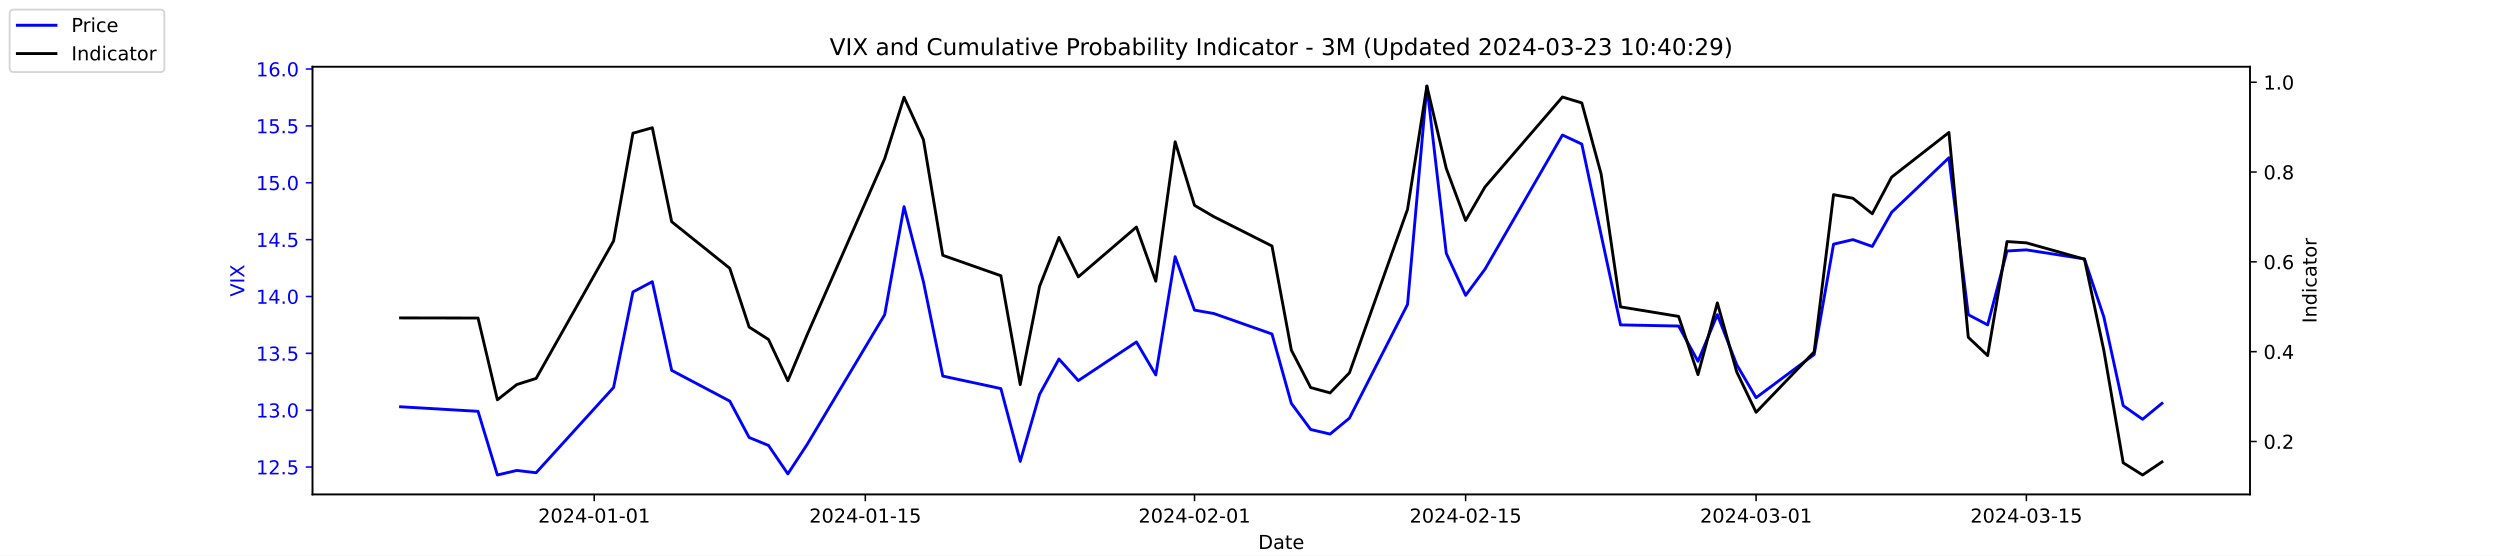
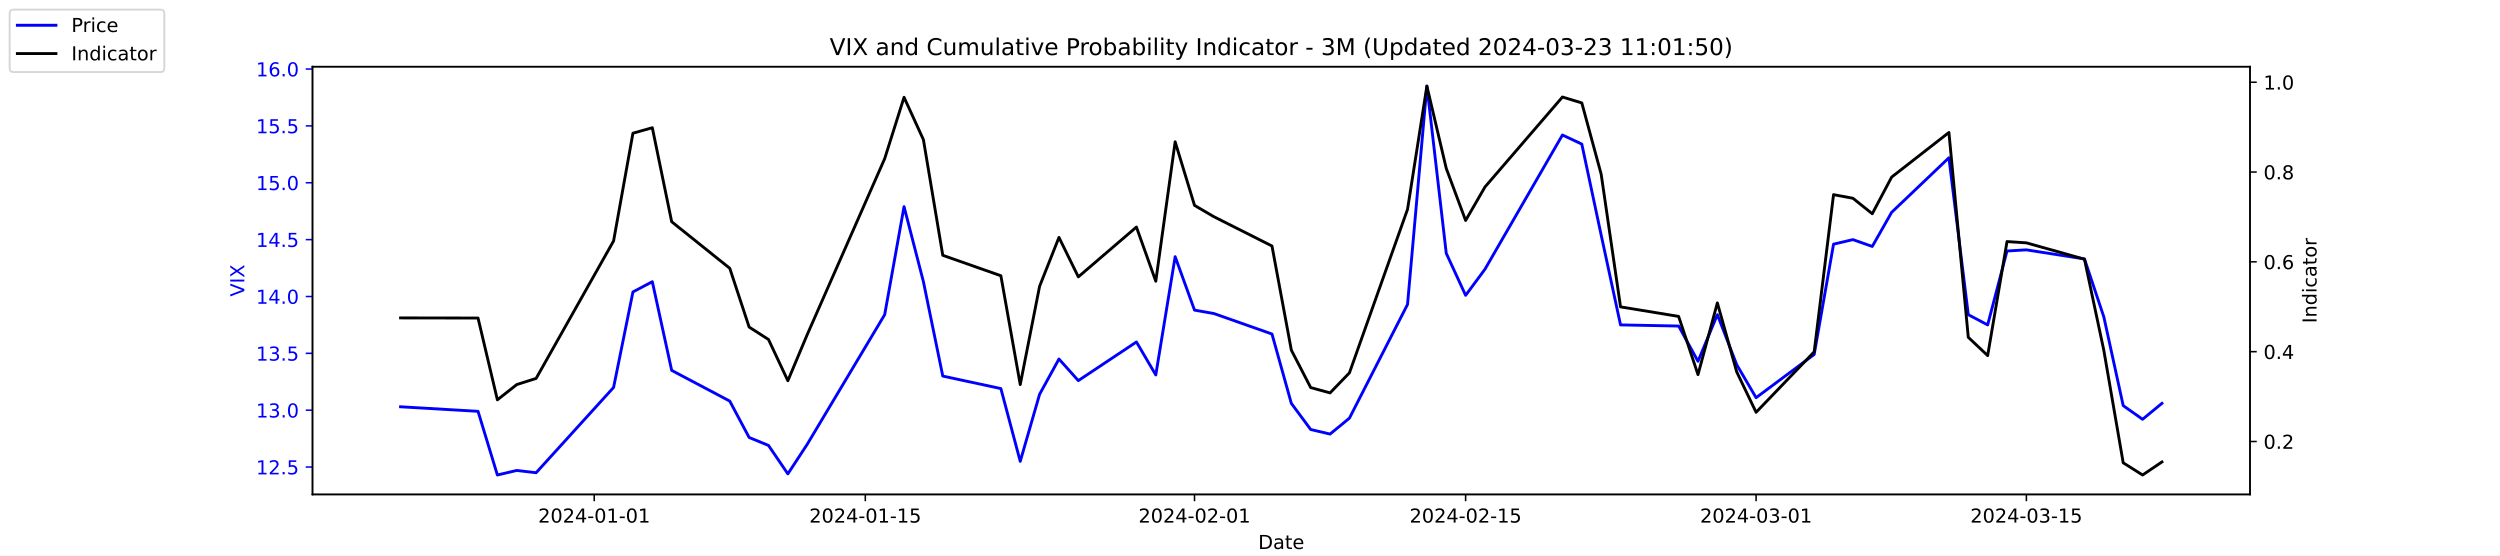
<svg xmlns="http://www.w3.org/2000/svg" xmlns:xlink="http://www.w3.org/1999/xlink" width="1296pt" height="288pt" viewBox="0 0 1296 288" version="1.1">
  <defs>
    <style type="text/css">*{stroke-linejoin: round; stroke-linecap: butt}</style>
  </defs>
  <g id="figure_1">
    <g id="patch_1">
      <path d="M 0 288  L 1296 288  L 1296 0  L 0 0  z " style="fill: #ffffff" />
    </g>
    <g id="axes_1">
      <g id="patch_2">
        <path d="M 162 256.32  L 1166.4 256.32  L 1166.4 34.56  L 162 34.56  z " style="fill: #ffffff" />
      </g>
      <g id="matplotlib.axis_1">
        <g id="xtick_1">
          <g id="line2d_1">
            <defs>
-               <path id="m7852c58a3c" d="M 0 0  L 0 3.5  " style="stroke: #000000; stroke-width: 0.8" />
+               <path id="me7f66f5215" d="M 0 0  L 0 3.5  " style="stroke: #000000; stroke-width: 0.8" />
            </defs>
            <g>
-               <use xlink:href="#m7852c58a3c" x="308.04" y="256.32" style="stroke: #000000; stroke-width: 0.8" />
+               <use xlink:href="#me7f66f5215" x="308.04" y="256.32" style="stroke: #000000; stroke-width: 0.8" />
            </g>
          </g>
          <g id="text_1">
            <g transform="translate(278.9824 270.9184) scale(0.1 -0.1)">
              <defs>
                <path id="DejaVuSans-32" d="M 1228 531  L 3431 531  L 3431 0  L 469 0  L 469 531  Q 828 903 1448 1529  Q 2069 2156 2228 2338  Q 2531 2678 2651 2914  Q 2772 3150 2772 3378  Q 2772 3750 2511 3984  Q 2250 4219 1831 4219  Q 1534 4219 1204 4116  Q 875 4013 500 3803  L 500 4441  Q 881 4594 1212 4672  Q 1544 4750 1819 4750  Q 2544 4750 2975 4387  Q 3406 4025 3406 3419  Q 3406 3131 3298 2873  Q 3191 2616 2906 2266  Q 2828 2175 2409 1742  Q 1991 1309 1228 531  z " transform="scale(0.015625)" />
                <path id="DejaVuSans-30" d="M 2034 4250  Q 1547 4250 1301 3770  Q 1056 3291 1056 2328  Q 1056 1369 1301 889  Q 1547 409 2034 409  Q 2525 409 2770 889  Q 3016 1369 3016 2328  Q 3016 3291 2770 3770  Q 2525 4250 2034 4250  z M 2034 4750  Q 2819 4750 3233 4129  Q 3647 3509 3647 2328  Q 3647 1150 3233 529  Q 2819 -91 2034 -91  Q 1250 -91 836 529  Q 422 1150 422 2328  Q 422 3509 836 4129  Q 1250 4750 2034 4750  z " transform="scale(0.015625)" />
                <path id="DejaVuSans-34" d="M 2419 4116  L 825 1625  L 2419 1625  L 2419 4116  z M 2253 4666  L 3047 4666  L 3047 1625  L 3713 1625  L 3713 1100  L 3047 1100  L 3047 0  L 2419 0  L 2419 1100  L 313 1100  L 313 1709  L 2253 4666  z " transform="scale(0.015625)" />
                <path id="DejaVuSans-2d" d="M 313 2009  L 1997 2009  L 1997 1497  L 313 1497  L 313 2009  z " transform="scale(0.015625)" />
                <path id="DejaVuSans-31" d="M 794 531  L 1825 531  L 1825 4091  L 703 3866  L 703 4441  L 1819 4666  L 2450 4666  L 2450 531  L 3481 531  L 3481 0  L 794 0  L 794 531  z " transform="scale(0.015625)" />
              </defs>
              <use xlink:href="#DejaVuSans-32" />
              <use xlink:href="#DejaVuSans-30" x="63.623" />
              <use xlink:href="#DejaVuSans-32" x="127.246" />
              <use xlink:href="#DejaVuSans-34" x="190.869" />
              <use xlink:href="#DejaVuSans-2d" x="254.492" />
              <use xlink:href="#DejaVuSans-30" x="290.576" />
              <use xlink:href="#DejaVuSans-31" x="354.199" />
              <use xlink:href="#DejaVuSans-2d" x="417.822" />
              <use xlink:href="#DejaVuSans-30" x="453.906" />
              <use xlink:href="#DejaVuSans-31" x="517.529" />
            </g>
          </g>
        </g>
        <g id="xtick_2">
          <g id="line2d_2">
            <g>
-               <use xlink:href="#m7852c58a3c" x="448.58" y="256.32" style="stroke: #000000; stroke-width: 0.8" />
+               <use xlink:href="#me7f66f5215" x="448.58" y="256.32" style="stroke: #000000; stroke-width: 0.8" />
            </g>
          </g>
          <g id="text_2">
            <g transform="translate(419.5222 270.9184) scale(0.1 -0.1)">
              <defs>
                <path id="DejaVuSans-35" d="M 691 4666  L 3169 4666  L 3169 4134  L 1269 4134  L 1269 2991  Q 1406 3038 1543 3061  Q 1681 3084 1819 3084  Q 2600 3084 3056 2656  Q 3513 2228 3513 1497  Q 3513 744 3044 326  Q 2575 -91 1722 -91  Q 1428 -91 1123 -41  Q 819 9 494 109  L 494 744  Q 775 591 1075 516  Q 1375 441 1709 441  Q 2250 441 2565 725  Q 2881 1009 2881 1497  Q 2881 1984 2565 2268  Q 2250 2553 1709 2553  Q 1456 2553 1204 2497  Q 953 2441 691 2322  L 691 4666  z " transform="scale(0.015625)" />
              </defs>
              <use xlink:href="#DejaVuSans-32" />
              <use xlink:href="#DejaVuSans-30" x="63.623" />
              <use xlink:href="#DejaVuSans-32" x="127.246" />
              <use xlink:href="#DejaVuSans-34" x="190.869" />
              <use xlink:href="#DejaVuSans-2d" x="254.492" />
              <use xlink:href="#DejaVuSans-30" x="290.576" />
              <use xlink:href="#DejaVuSans-31" x="354.199" />
              <use xlink:href="#DejaVuSans-2d" x="417.822" />
              <use xlink:href="#DejaVuSans-31" x="453.906" />
              <use xlink:href="#DejaVuSans-35" x="517.529" />
            </g>
          </g>
        </g>
        <g id="xtick_3">
          <g id="line2d_3">
            <g>
-               <use xlink:href="#m7852c58a3c" x="619.236" y="256.32" style="stroke: #000000; stroke-width: 0.8" />
+               <use xlink:href="#me7f66f5215" x="619.236" y="256.32" style="stroke: #000000; stroke-width: 0.8" />
            </g>
          </g>
          <g id="text_3">
            <g transform="translate(590.1778 270.9184) scale(0.1 -0.1)">
              <use xlink:href="#DejaVuSans-32" />
              <use xlink:href="#DejaVuSans-30" x="63.623" />
              <use xlink:href="#DejaVuSans-32" x="127.246" />
              <use xlink:href="#DejaVuSans-34" x="190.869" />
              <use xlink:href="#DejaVuSans-2d" x="254.492" />
              <use xlink:href="#DejaVuSans-30" x="290.576" />
              <use xlink:href="#DejaVuSans-32" x="354.199" />
              <use xlink:href="#DejaVuSans-2d" x="417.822" />
              <use xlink:href="#DejaVuSans-30" x="453.906" />
              <use xlink:href="#DejaVuSans-31" x="517.529" />
            </g>
          </g>
        </g>
        <g id="xtick_4">
          <g id="line2d_4">
            <g>
-               <use xlink:href="#m7852c58a3c" x="759.775" y="256.32" style="stroke: #000000; stroke-width: 0.8" />
+               <use xlink:href="#me7f66f5215" x="759.775" y="256.32" style="stroke: #000000; stroke-width: 0.8" />
            </g>
          </g>
          <g id="text_4">
            <g transform="translate(730.7177 270.9184) scale(0.1 -0.1)">
              <use xlink:href="#DejaVuSans-32" />
              <use xlink:href="#DejaVuSans-30" x="63.623" />
              <use xlink:href="#DejaVuSans-32" x="127.246" />
              <use xlink:href="#DejaVuSans-34" x="190.869" />
              <use xlink:href="#DejaVuSans-2d" x="254.492" />
              <use xlink:href="#DejaVuSans-30" x="290.576" />
              <use xlink:href="#DejaVuSans-32" x="354.199" />
              <use xlink:href="#DejaVuSans-2d" x="417.822" />
              <use xlink:href="#DejaVuSans-31" x="453.906" />
              <use xlink:href="#DejaVuSans-35" x="517.529" />
            </g>
          </g>
        </g>
        <g id="xtick_5">
          <g id="line2d_5">
            <g>
-               <use xlink:href="#m7852c58a3c" x="910.354" y="256.32" style="stroke: #000000; stroke-width: 0.8" />
+               <use xlink:href="#me7f66f5215" x="910.354" y="256.32" style="stroke: #000000; stroke-width: 0.8" />
            </g>
          </g>
          <g id="text_5">
            <g transform="translate(881.2961 270.9184) scale(0.1 -0.1)">
              <defs>
                <path id="DejaVuSans-33" d="M 2597 2516  Q 3050 2419 3304 2112  Q 3559 1806 3559 1356  Q 3559 666 3084 287  Q 2609 -91 1734 -91  Q 1441 -91 1130 -33  Q 819 25 488 141  L 488 750  Q 750 597 1062 519  Q 1375 441 1716 441  Q 2309 441 2620 675  Q 2931 909 2931 1356  Q 2931 1769 2642 2001  Q 2353 2234 1838 2234  L 1294 2234  L 1294 2753  L 1863 2753  Q 2328 2753 2575 2939  Q 2822 3125 2822 3475  Q 2822 3834 2567 4026  Q 2313 4219 1838 4219  Q 1578 4219 1281 4162  Q 984 4106 628 3988  L 628 4550  Q 988 4650 1302 4700  Q 1616 4750 1894 4750  Q 2613 4750 3031 4423  Q 3450 4097 3450 3541  Q 3450 3153 3228 2886  Q 3006 2619 2597 2516  z " transform="scale(0.015625)" />
              </defs>
              <use xlink:href="#DejaVuSans-32" />
              <use xlink:href="#DejaVuSans-30" x="63.623" />
              <use xlink:href="#DejaVuSans-32" x="127.246" />
              <use xlink:href="#DejaVuSans-34" x="190.869" />
              <use xlink:href="#DejaVuSans-2d" x="254.492" />
              <use xlink:href="#DejaVuSans-30" x="290.576" />
              <use xlink:href="#DejaVuSans-33" x="354.199" />
              <use xlink:href="#DejaVuSans-2d" x="417.822" />
              <use xlink:href="#DejaVuSans-30" x="453.906" />
              <use xlink:href="#DejaVuSans-31" x="517.529" />
            </g>
          </g>
        </g>
        <g id="xtick_6">
          <g id="line2d_6">
            <g>
-               <use xlink:href="#m7852c58a3c" x="1050.476" y="256.32" style="stroke: #000000; stroke-width: 0.8" />
+               <use xlink:href="#me7f66f5215" x="1050.476" y="256.32" style="stroke: #000000; stroke-width: 0.8" />
            </g>
          </g>
          <g id="text_6">
            <g transform="translate(1021.418 270.9184) scale(0.1 -0.1)">
              <use xlink:href="#DejaVuSans-32" />
              <use xlink:href="#DejaVuSans-30" x="63.623" />
              <use xlink:href="#DejaVuSans-32" x="127.246" />
              <use xlink:href="#DejaVuSans-34" x="190.869" />
              <use xlink:href="#DejaVuSans-2d" x="254.492" />
              <use xlink:href="#DejaVuSans-30" x="290.576" />
              <use xlink:href="#DejaVuSans-33" x="354.199" />
              <use xlink:href="#DejaVuSans-2d" x="417.822" />
              <use xlink:href="#DejaVuSans-31" x="453.906" />
              <use xlink:href="#DejaVuSans-35" x="517.529" />
            </g>
          </g>
        </g>
        <g id="text_7">
          <g transform="translate(652.2492 284.5966) scale(0.1 -0.1)">
            <defs>
              <path id="DejaVuSans-44" d="M 1259 4147  L 1259 519  L 2022 519  Q 2988 519 3436 956  Q 3884 1394 3884 2338  Q 3884 3275 3436 3711  Q 2988 4147 2022 4147  L 1259 4147  z M 628 4666  L 1925 4666  Q 3281 4666 3915 4102  Q 4550 3538 4550 2338  Q 4550 1131 3912 565  Q 3275 0 1925 0  L 628 0  L 628 4666  z " transform="scale(0.015625)" />
              <path id="DejaVuSans-61" d="M 2194 1759  Q 1497 1759 1228 1600  Q 959 1441 959 1056  Q 959 750 1161 570  Q 1363 391 1709 391  Q 2188 391 2477 730  Q 2766 1069 2766 1631  L 2766 1759  L 2194 1759  z M 3341 1997  L 3341 0  L 2766 0  L 2766 531  Q 2569 213 2275 61  Q 1981 -91 1556 -91  Q 1019 -91 701 211  Q 384 513 384 1019  Q 384 1609 779 1909  Q 1175 2209 1959 2209  L 2766 2209  L 2766 2266  Q 2766 2663 2505 2880  Q 2244 3097 1772 3097  Q 1472 3097 1187 3025  Q 903 2953 641 2809  L 641 3341  Q 956 3463 1253 3523  Q 1550 3584 1831 3584  Q 2591 3584 2966 3190  Q 3341 2797 3341 1997  z " transform="scale(0.015625)" />
              <path id="DejaVuSans-74" d="M 1172 4494  L 1172 3500  L 2356 3500  L 2356 3053  L 1172 3053  L 1172 1153  Q 1172 725 1289 603  Q 1406 481 1766 481  L 2356 481  L 2356 0  L 1766 0  Q 1100 0 847 248  Q 594 497 594 1153  L 594 3053  L 172 3053  L 172 3500  L 594 3500  L 594 4494  L 1172 4494  z " transform="scale(0.015625)" />
              <path id="DejaVuSans-65" d="M 3597 1894  L 3597 1613  L 953 1613  Q 991 1019 1311 708  Q 1631 397 2203 397  Q 2534 397 2845 478  Q 3156 559 3463 722  L 3463 178  Q 3153 47 2828 -22  Q 2503 -91 2169 -91  Q 1331 -91 842 396  Q 353 884 353 1716  Q 353 2575 817 3079  Q 1281 3584 2069 3584  Q 2775 3584 3186 3129  Q 3597 2675 3597 1894  z M 3022 2063  Q 3016 2534 2758 2815  Q 2500 3097 2075 3097  Q 1594 3097 1305 2825  Q 1016 2553 972 2059  L 3022 2063  z " transform="scale(0.015625)" />
            </defs>
            <use xlink:href="#DejaVuSans-44" />
            <use xlink:href="#DejaVuSans-61" x="77.002" />
            <use xlink:href="#DejaVuSans-74" x="138.281" />
            <use xlink:href="#DejaVuSans-65" x="177.49" />
          </g>
        </g>
      </g>
      <g id="matplotlib.axis_2">
        <g id="ytick_1">
          <g id="line2d_7">
            <defs>
-               <path id="mf16fbd9a2a" d="M 0 0  L -3.5 0  " style="stroke: #0000ff; stroke-width: 0.8" />
+               <path id="m9ead0277f3" d="M 0 0  L -3.5 0  " style="stroke: #0000ff; stroke-width: 0.8" />
            </defs>
            <g>
-               <use xlink:href="#mf16fbd9a2a" x="162" y="242.114" style="fill: #0000ff; stroke: #0000ff; stroke-width: 0.8" />
+               <use xlink:href="#m9ead0277f3" x="162" y="242.114" style="fill: #0000ff; stroke: #0000ff; stroke-width: 0.8" />
            </g>
          </g>
          <g id="text_8">
            <g style="fill: #0000ff" transform="translate(132.7344 245.9129) scale(0.1 -0.1)">
              <defs>
                <path id="DejaVuSans-2e" d="M 684 794  L 1344 794  L 1344 0  L 684 0  L 684 794  z " transform="scale(0.015625)" />
              </defs>
              <use xlink:href="#DejaVuSans-31" />
              <use xlink:href="#DejaVuSans-32" x="63.623" />
              <use xlink:href="#DejaVuSans-2e" x="127.246" />
              <use xlink:href="#DejaVuSans-35" x="159.033" />
            </g>
          </g>
        </g>
        <g id="ytick_2">
          <g id="line2d_8">
            <g>
-               <use xlink:href="#mf16fbd9a2a" x="162" y="212.64" style="fill: #0000ff; stroke: #0000ff; stroke-width: 0.8" />
+               <use xlink:href="#m9ead0277f3" x="162" y="212.64" style="fill: #0000ff; stroke: #0000ff; stroke-width: 0.8" />
            </g>
          </g>
          <g id="text_9">
            <g style="fill: #0000ff" transform="translate(132.7344 216.4392) scale(0.1 -0.1)">
              <use xlink:href="#DejaVuSans-31" />
              <use xlink:href="#DejaVuSans-33" x="63.623" />
              <use xlink:href="#DejaVuSans-2e" x="127.246" />
              <use xlink:href="#DejaVuSans-30" x="159.033" />
            </g>
          </g>
        </g>
        <g id="ytick_3">
          <g id="line2d_9">
            <g>
-               <use xlink:href="#mf16fbd9a2a" x="162" y="183.166" style="fill: #0000ff; stroke: #0000ff; stroke-width: 0.8" />
+               <use xlink:href="#m9ead0277f3" x="162" y="183.166" style="fill: #0000ff; stroke: #0000ff; stroke-width: 0.8" />
            </g>
          </g>
          <g id="text_10">
            <g style="fill: #0000ff" transform="translate(132.7344 186.9656) scale(0.1 -0.1)">
              <use xlink:href="#DejaVuSans-31" />
              <use xlink:href="#DejaVuSans-33" x="63.623" />
              <use xlink:href="#DejaVuSans-2e" x="127.246" />
              <use xlink:href="#DejaVuSans-35" x="159.033" />
            </g>
          </g>
        </g>
        <g id="ytick_4">
          <g id="line2d_10">
            <g>
-               <use xlink:href="#mf16fbd9a2a" x="162" y="153.693" style="fill: #0000ff; stroke: #0000ff; stroke-width: 0.8" />
+               <use xlink:href="#m9ead0277f3" x="162" y="153.693" style="fill: #0000ff; stroke: #0000ff; stroke-width: 0.8" />
            </g>
          </g>
          <g id="text_11">
            <g style="fill: #0000ff" transform="translate(132.7344 157.4919) scale(0.1 -0.1)">
              <use xlink:href="#DejaVuSans-31" />
              <use xlink:href="#DejaVuSans-34" x="63.623" />
              <use xlink:href="#DejaVuSans-2e" x="127.246" />
              <use xlink:href="#DejaVuSans-30" x="159.033" />
            </g>
          </g>
        </g>
        <g id="ytick_5">
          <g id="line2d_11">
            <g>
-               <use xlink:href="#mf16fbd9a2a" x="162" y="124.219" style="fill: #0000ff; stroke: #0000ff; stroke-width: 0.8" />
+               <use xlink:href="#m9ead0277f3" x="162" y="124.219" style="fill: #0000ff; stroke: #0000ff; stroke-width: 0.8" />
            </g>
          </g>
          <g id="text_12">
            <g style="fill: #0000ff" transform="translate(132.7344 128.0182) scale(0.1 -0.1)">
              <use xlink:href="#DejaVuSans-31" />
              <use xlink:href="#DejaVuSans-34" x="63.623" />
              <use xlink:href="#DejaVuSans-2e" x="127.246" />
              <use xlink:href="#DejaVuSans-35" x="159.033" />
            </g>
          </g>
        </g>
        <g id="ytick_6">
          <g id="line2d_12">
            <g>
-               <use xlink:href="#mf16fbd9a2a" x="162" y="94.745" style="fill: #0000ff; stroke: #0000ff; stroke-width: 0.8" />
+               <use xlink:href="#m9ead0277f3" x="162" y="94.745" style="fill: #0000ff; stroke: #0000ff; stroke-width: 0.8" />
            </g>
          </g>
          <g id="text_13">
            <g style="fill: #0000ff" transform="translate(132.7344 98.5445) scale(0.1 -0.1)">
              <use xlink:href="#DejaVuSans-31" />
              <use xlink:href="#DejaVuSans-35" x="63.623" />
              <use xlink:href="#DejaVuSans-2e" x="127.246" />
              <use xlink:href="#DejaVuSans-30" x="159.033" />
            </g>
          </g>
        </g>
        <g id="ytick_7">
          <g id="line2d_13">
            <g>
-               <use xlink:href="#mf16fbd9a2a" x="162" y="65.272" style="fill: #0000ff; stroke: #0000ff; stroke-width: 0.8" />
+               <use xlink:href="#m9ead0277f3" x="162" y="65.272" style="fill: #0000ff; stroke: #0000ff; stroke-width: 0.8" />
            </g>
          </g>
          <g id="text_14">
            <g style="fill: #0000ff" transform="translate(132.7344 69.07082) scale(0.1 -0.1)">
              <use xlink:href="#DejaVuSans-31" />
              <use xlink:href="#DejaVuSans-35" x="63.623" />
              <use xlink:href="#DejaVuSans-2e" x="127.246" />
              <use xlink:href="#DejaVuSans-35" x="159.033" />
            </g>
          </g>
        </g>
        <g id="ytick_8">
          <g id="line2d_14">
            <g>
-               <use xlink:href="#mf16fbd9a2a" x="162" y="35.798" style="fill: #0000ff; stroke: #0000ff; stroke-width: 0.8" />
+               <use xlink:href="#m9ead0277f3" x="162" y="35.798" style="fill: #0000ff; stroke: #0000ff; stroke-width: 0.8" />
            </g>
          </g>
          <g id="text_15">
            <g style="fill: #0000ff" transform="translate(132.7344 39.59714) scale(0.1 -0.1)">
              <defs>
                <path id="DejaVuSans-36" d="M 2113 2584  Q 1688 2584 1439 2293  Q 1191 2003 1191 1497  Q 1191 994 1439 701  Q 1688 409 2113 409  Q 2538 409 2786 701  Q 3034 994 3034 1497  Q 3034 2003 2786 2293  Q 2538 2584 2113 2584  z M 3366 4563  L 3366 3988  Q 3128 4100 2886 4159  Q 2644 4219 2406 4219  Q 1781 4219 1451 3797  Q 1122 3375 1075 2522  Q 1259 2794 1537 2939  Q 1816 3084 2150 3084  Q 2853 3084 3261 2657  Q 3669 2231 3669 1497  Q 3669 778 3244 343  Q 2819 -91 2113 -91  Q 1303 -91 875 529  Q 447 1150 447 2328  Q 447 3434 972 4092  Q 1497 4750 2381 4750  Q 2619 4750 2861 4703  Q 3103 4656 3366 4563  z " transform="scale(0.015625)" />
              </defs>
              <use xlink:href="#DejaVuSans-31" />
              <use xlink:href="#DejaVuSans-36" x="63.623" />
              <use xlink:href="#DejaVuSans-2e" x="127.246" />
              <use xlink:href="#DejaVuSans-30" x="159.033" />
            </g>
          </g>
        </g>
        <g id="text_16">
          <g style="fill: #0000ff" transform="translate(126.6547 153.7603) rotate(-90) scale(0.1 -0.1)">
            <defs>
              <path id="DejaVuSans-56" d="M 1831 0  L 50 4666  L 709 4666  L 2188 738  L 3669 4666  L 4325 4666  L 2547 0  L 1831 0  z " transform="scale(0.015625)" />
              <path id="DejaVuSans-49" d="M 628 4666  L 1259 4666  L 1259 0  L 628 0  L 628 4666  z " transform="scale(0.015625)" />
              <path id="DejaVuSans-58" d="M 403 4666  L 1081 4666  L 2241 2931  L 3406 4666  L 4084 4666  L 2584 2425  L 4184 0  L 3506 0  L 2194 1984  L 872 0  L 191 0  L 1856 2491  L 403 4666  z " transform="scale(0.015625)" />
            </defs>
            <use xlink:href="#DejaVuSans-56" />
            <use xlink:href="#DejaVuSans-49" x="68.408" />
            <use xlink:href="#DejaVuSans-58" x="97.9" />
          </g>
        </g>
      </g>
      <g id="line2d_15">
-         <path d="M 207.655 210.872  L 247.809 213.23  L 257.847 246.24  L 267.886 243.882  L 277.924 245.061  L 318.079 200.851  L 328.117 151.335  L 338.156 146.029  L 348.194 192.008  L 378.31 207.924  L 388.349 226.787  L 398.387 230.914  L 408.426 245.651  L 418.464 230.324  L 458.619 163.124  L 468.657 107.124  L 478.696 146.029  L 488.734 194.956  L 518.85 201.44  L 528.889 239.166  L 538.927 204.387  L 548.966 186.114  L 559.004 197.314  L 589.12 177.272  L 599.158 194.366  L 609.197 133.061  L 619.236 160.766  L 629.274 162.535  L 659.39 173.145  L 669.428 209.103  L 679.467 222.661  L 689.506 225.019  L 699.544 216.766  L 729.66 157.819  L 739.698 44.64  L 749.737 131.293  L 759.775 153.103  L 769.814 139.545  L 809.968 69.987  L 820.007 74.703  L 830.045 121.861  L 840.084 168.429  L 870.2 169.019  L 880.238 187.293  L 890.277 163.124  L 900.315 189.061  L 910.354 206.156  L 940.47 183.756  L 950.508 126.577  L 960.547 124.219  L 970.585 127.756  L 980.624 110.072  L 1010.321 81.777  L 1020.36 163.124  L 1030.398 168.429  L 1040.437 130.114  L 1050.476 129.524  L 1080.591 134.24  L 1090.63 164.303  L 1100.668 210.282  L 1110.707 217.356  L 1120.745 209.103  " clip-path="url(#pb442336899)" style="fill: none; stroke: #0000ff; stroke-width: 1.5; stroke-linecap: square" />
+         <path d="M 207.655 210.872  L 247.809 213.23  L 257.847 246.24  L 267.886 243.882  L 277.924 245.061  L 318.079 200.851  L 328.117 151.335  L 338.156 146.029  L 348.194 192.008  L 378.31 207.924  L 388.349 226.787  L 398.387 230.914  L 408.426 245.651  L 418.464 230.324  L 458.619 163.124  L 468.657 107.124  L 478.696 146.029  L 488.734 194.956  L 518.85 201.44  L 528.889 239.166  L 538.927 204.387  L 548.966 186.114  L 559.004 197.314  L 589.12 177.272  L 599.158 194.366  L 609.197 133.061  L 619.236 160.766  L 629.274 162.535  L 659.39 173.145  L 669.428 209.103  L 679.467 222.661  L 689.506 225.019  L 699.544 216.766  L 729.66 157.819  L 739.698 44.64  L 749.737 131.293  L 759.775 153.103  L 769.814 139.545  L 809.968 69.987  L 820.007 74.703  L 830.045 121.861  L 840.084 168.429  L 870.2 169.019  L 880.238 187.293  L 890.277 163.124  L 900.315 189.061  L 910.354 206.156  L 940.47 183.756  L 950.508 126.577  L 960.547 124.219  L 970.585 127.756  L 980.624 110.072  L 1010.321 81.777  L 1020.36 163.124  L 1030.398 168.429  L 1040.437 130.114  L 1050.476 129.524  L 1080.591 134.24  L 1090.63 164.303  L 1100.668 210.282  L 1110.707 217.356  L 1120.745 209.103  " clip-path="url(#pe818c7cb40)" style="fill: none; stroke: #0000ff; stroke-width: 1.5; stroke-linecap: square" />
      </g>
      <g id="patch_3">
        <path d="M 162 256.32  L 162 34.56  " style="fill: none; stroke: #000000; stroke-width: 0.8; stroke-linejoin: miter; stroke-linecap: square" />
      </g>
      <g id="patch_4">
        <path d="M 1166.4 256.32  L 1166.4 34.56  " style="fill: none; stroke: #000000; stroke-width: 0.8; stroke-linejoin: miter; stroke-linecap: square" />
      </g>
      <g id="patch_5">
        <path d="M 162 256.32  L 1166.4 256.32  " style="fill: none; stroke: #000000; stroke-width: 0.8; stroke-linejoin: miter; stroke-linecap: square" />
      </g>
      <g id="patch_6">
        <path d="M 162 34.56  L 1166.4 34.56  " style="fill: none; stroke: #000000; stroke-width: 0.8; stroke-linejoin: miter; stroke-linecap: square" />
      </g>
    </g>
    <g id="axes_2">
      <g id="matplotlib.axis_3">
        <g id="ytick_9">
          <g id="line2d_16">
            <defs>
-               <path id="mc720fa58fc" d="M 0 0  L 3.5 0  " style="stroke: #000000; stroke-width: 0.8" />
+               <path id="m7dfd9c88d0" d="M 0 0  L 3.5 0  " style="stroke: #000000; stroke-width: 0.8" />
            </defs>
            <g>
-               <use xlink:href="#mc720fa58fc" x="1166.4" y="228.861" style="stroke: #000000; stroke-width: 0.8" />
+               <use xlink:href="#m7dfd9c88d0" x="1166.4" y="228.861" style="stroke: #000000; stroke-width: 0.8" />
            </g>
          </g>
          <g id="text_17">
            <g transform="translate(1173.4 232.6604) scale(0.1 -0.1)">
              <use xlink:href="#DejaVuSans-30" />
              <use xlink:href="#DejaVuSans-2e" x="63.623" />
              <use xlink:href="#DejaVuSans-32" x="95.41" />
            </g>
          </g>
        </g>
        <g id="ytick_10">
          <g id="line2d_17">
            <g>
-               <use xlink:href="#mc720fa58fc" x="1166.4" y="182.303" style="stroke: #000000; stroke-width: 0.8" />
+               <use xlink:href="#m7dfd9c88d0" x="1166.4" y="182.303" style="stroke: #000000; stroke-width: 0.8" />
            </g>
          </g>
          <g id="text_18">
            <g transform="translate(1173.4 186.1018) scale(0.1 -0.1)">
              <use xlink:href="#DejaVuSans-30" />
              <use xlink:href="#DejaVuSans-2e" x="63.623" />
              <use xlink:href="#DejaVuSans-34" x="95.41" />
            </g>
          </g>
        </g>
        <g id="ytick_11">
          <g id="line2d_18">
            <g>
-               <use xlink:href="#mc720fa58fc" x="1166.4" y="135.744" style="stroke: #000000; stroke-width: 0.8" />
+               <use xlink:href="#m7dfd9c88d0" x="1166.4" y="135.744" style="stroke: #000000; stroke-width: 0.8" />
            </g>
          </g>
          <g id="text_19">
            <g transform="translate(1173.4 139.5431) scale(0.1 -0.1)">
              <use xlink:href="#DejaVuSans-30" />
              <use xlink:href="#DejaVuSans-2e" x="63.623" />
              <use xlink:href="#DejaVuSans-36" x="95.41" />
            </g>
          </g>
        </g>
        <g id="ytick_12">
          <g id="line2d_19">
            <g>
-               <use xlink:href="#mc720fa58fc" x="1166.4" y="89.185" style="stroke: #000000; stroke-width: 0.8" />
+               <use xlink:href="#m7dfd9c88d0" x="1166.4" y="89.185" style="stroke: #000000; stroke-width: 0.8" />
            </g>
          </g>
          <g id="text_20">
            <g transform="translate(1173.4 92.98443) scale(0.1 -0.1)">
              <defs>
                <path id="DejaVuSans-38" d="M 2034 2216  Q 1584 2216 1326 1975  Q 1069 1734 1069 1313  Q 1069 891 1326 650  Q 1584 409 2034 409  Q 2484 409 2743 651  Q 3003 894 3003 1313  Q 3003 1734 2745 1975  Q 2488 2216 2034 2216  z M 1403 2484  Q 997 2584 770 2862  Q 544 3141 544 3541  Q 544 4100 942 4425  Q 1341 4750 2034 4750  Q 2731 4750 3128 4425  Q 3525 4100 3525 3541  Q 3525 3141 3298 2862  Q 3072 2584 2669 2484  Q 3125 2378 3379 2068  Q 3634 1759 3634 1313  Q 3634 634 3220 271  Q 2806 -91 2034 -91  Q 1263 -91 848 271  Q 434 634 434 1313  Q 434 1759 690 2068  Q 947 2378 1403 2484  z M 1172 3481  Q 1172 3119 1398 2916  Q 1625 2713 2034 2713  Q 2441 2713 2670 2916  Q 2900 3119 2900 3481  Q 2900 3844 2670 4047  Q 2441 4250 2034 4250  Q 1625 4250 1398 4047  Q 1172 3844 1172 3481  z " transform="scale(0.015625)" />
              </defs>
              <use xlink:href="#DejaVuSans-30" />
              <use xlink:href="#DejaVuSans-2e" x="63.623" />
              <use xlink:href="#DejaVuSans-38" x="95.41" />
            </g>
          </g>
        </g>
        <g id="ytick_13">
          <g id="line2d_20">
            <g>
-               <use xlink:href="#mc720fa58fc" x="1166.4" y="42.627" style="stroke: #000000; stroke-width: 0.8" />
+               <use xlink:href="#m7dfd9c88d0" x="1166.4" y="42.627" style="stroke: #000000; stroke-width: 0.8" />
            </g>
          </g>
          <g id="text_21">
            <g transform="translate(1173.4 46.42577) scale(0.1 -0.1)">
              <use xlink:href="#DejaVuSans-31" />
              <use xlink:href="#DejaVuSans-2e" x="63.623" />
              <use xlink:href="#DejaVuSans-30" x="95.41" />
            </g>
          </g>
        </g>
        <g id="text_22">
          <g transform="translate(1200.902 167.5353) rotate(-90) scale(0.1 -0.1)">
            <defs>
              <path id="DejaVuSans-6e" d="M 3513 2113  L 3513 0  L 2938 0  L 2938 2094  Q 2938 2591 2744 2837  Q 2550 3084 2163 3084  Q 1697 3084 1428 2787  Q 1159 2491 1159 1978  L 1159 0  L 581 0  L 581 3500  L 1159 3500  L 1159 2956  Q 1366 3272 1645 3428  Q 1925 3584 2291 3584  Q 2894 3584 3203 3211  Q 3513 2838 3513 2113  z " transform="scale(0.015625)" />
              <path id="DejaVuSans-64" d="M 2906 2969  L 2906 4863  L 3481 4863  L 3481 0  L 2906 0  L 2906 525  Q 2725 213 2448 61  Q 2172 -91 1784 -91  Q 1150 -91 751 415  Q 353 922 353 1747  Q 353 2572 751 3078  Q 1150 3584 1784 3584  Q 2172 3584 2448 3432  Q 2725 3281 2906 2969  z M 947 1747  Q 947 1113 1208 752  Q 1469 391 1925 391  Q 2381 391 2643 752  Q 2906 1113 2906 1747  Q 2906 2381 2643 2742  Q 2381 3103 1925 3103  Q 1469 3103 1208 2742  Q 947 2381 947 1747  z " transform="scale(0.015625)" />
              <path id="DejaVuSans-69" d="M 603 3500  L 1178 3500  L 1178 0  L 603 0  L 603 3500  z M 603 4863  L 1178 4863  L 1178 4134  L 603 4134  L 603 4863  z " transform="scale(0.015625)" />
              <path id="DejaVuSans-63" d="M 3122 3366  L 3122 2828  Q 2878 2963 2633 3030  Q 2388 3097 2138 3097  Q 1578 3097 1268 2742  Q 959 2388 959 1747  Q 959 1106 1268 751  Q 1578 397 2138 397  Q 2388 397 2633 464  Q 2878 531 3122 666  L 3122 134  Q 2881 22 2623 -34  Q 2366 -91 2075 -91  Q 1284 -91 818 406  Q 353 903 353 1747  Q 353 2603 823 3093  Q 1294 3584 2113 3584  Q 2378 3584 2631 3529  Q 2884 3475 3122 3366  z " transform="scale(0.015625)" />
              <path id="DejaVuSans-6f" d="M 1959 3097  Q 1497 3097 1228 2736  Q 959 2375 959 1747  Q 959 1119 1226 758  Q 1494 397 1959 397  Q 2419 397 2687 759  Q 2956 1122 2956 1747  Q 2956 2369 2687 2733  Q 2419 3097 1959 3097  z M 1959 3584  Q 2709 3584 3137 3096  Q 3566 2609 3566 1747  Q 3566 888 3137 398  Q 2709 -91 1959 -91  Q 1206 -91 779 398  Q 353 888 353 1747  Q 353 2609 779 3096  Q 1206 3584 1959 3584  z " transform="scale(0.015625)" />
              <path id="DejaVuSans-72" d="M 2631 2963  Q 2534 3019 2420 3045  Q 2306 3072 2169 3072  Q 1681 3072 1420 2755  Q 1159 2438 1159 1844  L 1159 0  L 581 0  L 581 3500  L 1159 3500  L 1159 2956  Q 1341 3275 1631 3429  Q 1922 3584 2338 3584  Q 2397 3584 2469 3576  Q 2541 3569 2628 3553  L 2631 2963  z " transform="scale(0.015625)" />
            </defs>
            <use xlink:href="#DejaVuSans-49" />
            <use xlink:href="#DejaVuSans-6e" x="29.492" />
            <use xlink:href="#DejaVuSans-64" x="92.871" />
            <use xlink:href="#DejaVuSans-69" x="156.348" />
            <use xlink:href="#DejaVuSans-63" x="184.131" />
            <use xlink:href="#DejaVuSans-61" x="239.111" />
            <use xlink:href="#DejaVuSans-74" x="300.391" />
            <use xlink:href="#DejaVuSans-6f" x="339.6" />
            <use xlink:href="#DejaVuSans-72" x="400.781" />
          </g>
        </g>
      </g>
      <g id="line2d_21">
-         <path d="M 207.655 164.809  L 247.809 164.871  L 257.847 207.267  L 267.886 199.363  L 277.924 196.174  L 318.079 124.909  L 328.117 69.054  L 338.156 66.216  L 348.194 114.944  L 378.31 139.088  L 388.349 169.556  L 398.387 175.985  L 408.426 197.367  L 418.464 173.453  L 458.619 82.25  L 468.657 50.431  L 478.696 72.403  L 488.734 132.345  L 518.85 142.945  L 528.889 199.363  L 538.927 148.397  L 548.966 123.071  L 559.004 143.524  L 589.12 117.707  L 599.158 145.787  L 609.197 73.504  L 619.236 106.471  L 629.274 112.335  L 659.39 127.52  L 669.428 181.495  L 679.467 200.923  L 689.506 203.676  L 699.544 193.281  L 729.66 108.53  L 739.698 44.64  L 749.737 87.294  L 759.775 114.286  L 769.814 96.915  L 809.968 50.293  L 820.007 53.356  L 830.045 90.298  L 840.084 159.085  L 870.2 164.036  L 880.238 194.203  L 890.277 157.012  L 900.315 192.791  L 910.354 213.729  L 940.47 182.391  L 950.508 100.91  L 960.547 102.777  L 970.585 110.806  L 980.624 91.81  L 1010.321 68.668  L 1020.36 174.857  L 1030.398 184.334  L 1040.437 125.227  L 1050.476 125.892  L 1080.591 134.368  L 1090.63 181.671  L 1100.668 239.913  L 1110.707 246.24  L 1120.745 239.472  " clip-path="url(#pb442336899)" style="fill: none; stroke: #000000; stroke-width: 1.5; stroke-linecap: square" />
+         <path d="M 207.655 164.809  L 247.809 164.871  L 257.847 207.267  L 267.886 199.363  L 277.924 196.174  L 318.079 124.909  L 328.117 69.054  L 338.156 66.216  L 348.194 114.944  L 378.31 139.088  L 388.349 169.556  L 398.387 175.985  L 408.426 197.367  L 418.464 173.453  L 458.619 82.25  L 468.657 50.431  L 478.696 72.403  L 488.734 132.345  L 518.85 142.945  L 528.889 199.363  L 538.927 148.397  L 548.966 123.071  L 559.004 143.524  L 589.12 117.707  L 599.158 145.787  L 609.197 73.504  L 619.236 106.471  L 629.274 112.335  L 659.39 127.52  L 669.428 181.495  L 679.467 200.923  L 689.506 203.676  L 699.544 193.281  L 729.66 108.53  L 739.698 44.64  L 749.737 87.294  L 759.775 114.286  L 769.814 96.915  L 809.968 50.293  L 820.007 53.356  L 830.045 90.298  L 840.084 159.085  L 870.2 164.036  L 880.238 194.203  L 890.277 157.012  L 900.315 192.791  L 910.354 213.729  L 940.47 182.391  L 950.508 100.91  L 960.547 102.777  L 970.585 110.806  L 980.624 91.81  L 1010.321 68.668  L 1020.36 174.857  L 1030.398 184.334  L 1040.437 125.227  L 1050.476 125.892  L 1080.591 134.368  L 1090.63 181.671  L 1100.668 239.913  L 1110.707 246.24  L 1120.745 239.472  " clip-path="url(#pe818c7cb40)" style="fill: none; stroke: #000000; stroke-width: 1.5; stroke-linecap: square" />
      </g>
      <g id="patch_7">
        <path d="M 162 256.32  L 162 34.56  " style="fill: none; stroke: #000000; stroke-width: 0.8; stroke-linejoin: miter; stroke-linecap: square" />
      </g>
      <g id="patch_8">
        <path d="M 1166.4 256.32  L 1166.4 34.56  " style="fill: none; stroke: #000000; stroke-width: 0.8; stroke-linejoin: miter; stroke-linecap: square" />
      </g>
      <g id="patch_9">
        <path d="M 162 256.32  L 1166.4 256.32  " style="fill: none; stroke: #000000; stroke-width: 0.8; stroke-linejoin: miter; stroke-linecap: square" />
      </g>
      <g id="patch_10">
        <path d="M 162 34.56  L 1166.4 34.56  " style="fill: none; stroke: #000000; stroke-width: 0.8; stroke-linejoin: miter; stroke-linecap: square" />
      </g>
      <g id="text_23">
        <g transform="translate(430.0941 28.56) scale(0.12 -0.12)">
          <defs>
            <path id="DejaVuSans-20" transform="scale(0.015625)" />
            <path id="DejaVuSans-43" d="M 4122 4306  L 4122 3641  Q 3803 3938 3442 4084  Q 3081 4231 2675 4231  Q 1875 4231 1450 3742  Q 1025 3253 1025 2328  Q 1025 1406 1450 917  Q 1875 428 2675 428  Q 3081 428 3442 575  Q 3803 722 4122 1019  L 4122 359  Q 3791 134 3420 21  Q 3050 -91 2638 -91  Q 1578 -91 968 557  Q 359 1206 359 2328  Q 359 3453 968 4101  Q 1578 4750 2638 4750  Q 3056 4750 3426 4639  Q 3797 4528 4122 4306  z " transform="scale(0.015625)" />
            <path id="DejaVuSans-75" d="M 544 1381  L 544 3500  L 1119 3500  L 1119 1403  Q 1119 906 1312 657  Q 1506 409 1894 409  Q 2359 409 2629 706  Q 2900 1003 2900 1516  L 2900 3500  L 3475 3500  L 3475 0  L 2900 0  L 2900 538  Q 2691 219 2414 64  Q 2138 -91 1772 -91  Q 1169 -91 856 284  Q 544 659 544 1381  z M 1991 3584  L 1991 3584  z " transform="scale(0.015625)" />
            <path id="DejaVuSans-6d" d="M 3328 2828  Q 3544 3216 3844 3400  Q 4144 3584 4550 3584  Q 5097 3584 5394 3201  Q 5691 2819 5691 2113  L 5691 0  L 5113 0  L 5113 2094  Q 5113 2597 4934 2840  Q 4756 3084 4391 3084  Q 3944 3084 3684 2787  Q 3425 2491 3425 1978  L 3425 0  L 2847 0  L 2847 2094  Q 2847 2600 2669 2842  Q 2491 3084 2119 3084  Q 1678 3084 1418 2786  Q 1159 2488 1159 1978  L 1159 0  L 581 0  L 581 3500  L 1159 3500  L 1159 2956  Q 1356 3278 1631 3431  Q 1906 3584 2284 3584  Q 2666 3584 2933 3390  Q 3200 3197 3328 2828  z " transform="scale(0.015625)" />
            <path id="DejaVuSans-6c" d="M 603 4863  L 1178 4863  L 1178 0  L 603 0  L 603 4863  z " transform="scale(0.015625)" />
            <path id="DejaVuSans-76" d="M 191 3500  L 800 3500  L 1894 563  L 2988 3500  L 3597 3500  L 2284 0  L 1503 0  L 191 3500  z " transform="scale(0.015625)" />
            <path id="DejaVuSans-50" d="M 1259 4147  L 1259 2394  L 2053 2394  Q 2494 2394 2734 2622  Q 2975 2850 2975 3272  Q 2975 3691 2734 3919  Q 2494 4147 2053 4147  L 1259 4147  z M 628 4666  L 2053 4666  Q 2838 4666 3239 4311  Q 3641 3956 3641 3272  Q 3641 2581 3239 2228  Q 2838 1875 2053 1875  L 1259 1875  L 1259 0  L 628 0  L 628 4666  z " transform="scale(0.015625)" />
            <path id="DejaVuSans-62" d="M 3116 1747  Q 3116 2381 2855 2742  Q 2594 3103 2138 3103  Q 1681 3103 1420 2742  Q 1159 2381 1159 1747  Q 1159 1113 1420 752  Q 1681 391 2138 391  Q 2594 391 2855 752  Q 3116 1113 3116 1747  z M 1159 2969  Q 1341 3281 1617 3432  Q 1894 3584 2278 3584  Q 2916 3584 3314 3078  Q 3713 2572 3713 1747  Q 3713 922 3314 415  Q 2916 -91 2278 -91  Q 1894 -91 1617 61  Q 1341 213 1159 525  L 1159 0  L 581 0  L 581 4863  L 1159 4863  L 1159 2969  z " transform="scale(0.015625)" />
            <path id="DejaVuSans-79" d="M 2059 -325  Q 1816 -950 1584 -1140  Q 1353 -1331 966 -1331  L 506 -1331  L 506 -850  L 844 -850  Q 1081 -850 1212 -737  Q 1344 -625 1503 -206  L 1606 56  L 191 3500  L 800 3500  L 1894 763  L 2988 3500  L 3597 3500  L 2059 -325  z " transform="scale(0.015625)" />
            <path id="DejaVuSans-4d" d="M 628 4666  L 1569 4666  L 2759 1491  L 3956 4666  L 4897 4666  L 4897 0  L 4281 0  L 4281 4097  L 3078 897  L 2444 897  L 1241 4097  L 1241 0  L 628 0  L 628 4666  z " transform="scale(0.015625)" />
            <path id="DejaVuSans-28" d="M 1984 4856  Q 1566 4138 1362 3434  Q 1159 2731 1159 2009  Q 1159 1288 1364 580  Q 1569 -128 1984 -844  L 1484 -844  Q 1016 -109 783 600  Q 550 1309 550 2009  Q 550 2706 781 3412  Q 1013 4119 1484 4856  L 1984 4856  z " transform="scale(0.015625)" />
            <path id="DejaVuSans-55" d="M 556 4666  L 1191 4666  L 1191 1831  Q 1191 1081 1462 751  Q 1734 422 2344 422  Q 2950 422 3222 751  Q 3494 1081 3494 1831  L 3494 4666  L 4128 4666  L 4128 1753  Q 4128 841 3676 375  Q 3225 -91 2344 -91  Q 1459 -91 1007 375  Q 556 841 556 1753  L 556 4666  z " transform="scale(0.015625)" />
            <path id="DejaVuSans-70" d="M 1159 525  L 1159 -1331  L 581 -1331  L 581 3500  L 1159 3500  L 1159 2969  Q 1341 3281 1617 3432  Q 1894 3584 2278 3584  Q 2916 3584 3314 3078  Q 3713 2572 3713 1747  Q 3713 922 3314 415  Q 2916 -91 2278 -91  Q 1894 -91 1617 61  Q 1341 213 1159 525  z M 3116 1747  Q 3116 2381 2855 2742  Q 2594 3103 2138 3103  Q 1681 3103 1420 2742  Q 1159 2381 1159 1747  Q 1159 1113 1420 752  Q 1681 391 2138 391  Q 2594 391 2855 752  Q 3116 1113 3116 1747  z " transform="scale(0.015625)" />
            <path id="DejaVuSans-3a" d="M 750 794  L 1409 794  L 1409 0  L 750 0  L 750 794  z M 750 3309  L 1409 3309  L 1409 2516  L 750 2516  L 750 3309  z " transform="scale(0.015625)" />
-             <path id="DejaVuSans-39" d="M 703 97  L 703 672  Q 941 559 1184 500  Q 1428 441 1663 441  Q 2288 441 2617 861  Q 2947 1281 2994 2138  Q 2813 1869 2534 1725  Q 2256 1581 1919 1581  Q 1219 1581 811 2004  Q 403 2428 403 3163  Q 403 3881 828 4315  Q 1253 4750 1959 4750  Q 2769 4750 3195 4129  Q 3622 3509 3622 2328  Q 3622 1225 3098 567  Q 2575 -91 1691 -91  Q 1453 -91 1209 -44  Q 966 3 703 97  z M 1959 2075  Q 2384 2075 2632 2365  Q 2881 2656 2881 3163  Q 2881 3666 2632 3958  Q 2384 4250 1959 4250  Q 1534 4250 1286 3958  Q 1038 3666 1038 3163  Q 1038 2656 1286 2365  Q 1534 2075 1959 2075  z " transform="scale(0.015625)" />
            <path id="DejaVuSans-29" d="M 513 4856  L 1013 4856  Q 1481 4119 1714 3412  Q 1947 2706 1947 2009  Q 1947 1309 1714 600  Q 1481 -109 1013 -844  L 513 -844  Q 928 -128 1133 580  Q 1338 1288 1338 2009  Q 1338 2731 1133 3434  Q 928 4138 513 4856  z " transform="scale(0.015625)" />
          </defs>
          <use xlink:href="#DejaVuSans-56" />
          <use xlink:href="#DejaVuSans-49" x="68.408" />
          <use xlink:href="#DejaVuSans-58" x="97.9" />
          <use xlink:href="#DejaVuSans-20" x="166.406" />
          <use xlink:href="#DejaVuSans-61" x="198.193" />
          <use xlink:href="#DejaVuSans-6e" x="259.473" />
          <use xlink:href="#DejaVuSans-64" x="322.852" />
          <use xlink:href="#DejaVuSans-20" x="386.328" />
          <use xlink:href="#DejaVuSans-43" x="418.115" />
          <use xlink:href="#DejaVuSans-75" x="487.939" />
          <use xlink:href="#DejaVuSans-6d" x="551.318" />
          <use xlink:href="#DejaVuSans-75" x="648.73" />
          <use xlink:href="#DejaVuSans-6c" x="712.109" />
          <use xlink:href="#DejaVuSans-61" x="739.893" />
          <use xlink:href="#DejaVuSans-74" x="801.172" />
          <use xlink:href="#DejaVuSans-69" x="840.381" />
          <use xlink:href="#DejaVuSans-76" x="868.164" />
          <use xlink:href="#DejaVuSans-65" x="927.344" />
          <use xlink:href="#DejaVuSans-20" x="988.867" />
          <use xlink:href="#DejaVuSans-50" x="1020.654" />
          <use xlink:href="#DejaVuSans-72" x="1079.207" />
          <use xlink:href="#DejaVuSans-6f" x="1118.07" />
          <use xlink:href="#DejaVuSans-62" x="1179.252" />
          <use xlink:href="#DejaVuSans-61" x="1242.729" />
          <use xlink:href="#DejaVuSans-62" x="1304.008" />
          <use xlink:href="#DejaVuSans-69" x="1367.484" />
          <use xlink:href="#DejaVuSans-6c" x="1395.268" />
          <use xlink:href="#DejaVuSans-69" x="1423.051" />
          <use xlink:href="#DejaVuSans-74" x="1450.834" />
          <use xlink:href="#DejaVuSans-79" x="1490.043" />
          <use xlink:href="#DejaVuSans-20" x="1549.223" />
          <use xlink:href="#DejaVuSans-49" x="1581.01" />
          <use xlink:href="#DejaVuSans-6e" x="1610.502" />
          <use xlink:href="#DejaVuSans-64" x="1673.881" />
          <use xlink:href="#DejaVuSans-69" x="1737.357" />
          <use xlink:href="#DejaVuSans-63" x="1765.141" />
          <use xlink:href="#DejaVuSans-61" x="1820.121" />
          <use xlink:href="#DejaVuSans-74" x="1881.4" />
          <use xlink:href="#DejaVuSans-6f" x="1920.609" />
          <use xlink:href="#DejaVuSans-72" x="1981.791" />
          <use xlink:href="#DejaVuSans-20" x="2022.904" />
          <use xlink:href="#DejaVuSans-2d" x="2054.691" />
          <use xlink:href="#DejaVuSans-20" x="2090.775" />
          <use xlink:href="#DejaVuSans-33" x="2122.562" />
          <use xlink:href="#DejaVuSans-4d" x="2186.186" />
          <use xlink:href="#DejaVuSans-20" x="2272.465" />
          <use xlink:href="#DejaVuSans-28" x="2304.252" />
          <use xlink:href="#DejaVuSans-55" x="2343.266" />
          <use xlink:href="#DejaVuSans-70" x="2416.459" />
          <use xlink:href="#DejaVuSans-64" x="2479.936" />
          <use xlink:href="#DejaVuSans-61" x="2543.412" />
          <use xlink:href="#DejaVuSans-74" x="2604.691" />
          <use xlink:href="#DejaVuSans-65" x="2643.9" />
          <use xlink:href="#DejaVuSans-64" x="2705.424" />
          <use xlink:href="#DejaVuSans-20" x="2768.9" />
          <use xlink:href="#DejaVuSans-32" x="2800.688" />
          <use xlink:href="#DejaVuSans-30" x="2864.311" />
          <use xlink:href="#DejaVuSans-32" x="2927.934" />
          <use xlink:href="#DejaVuSans-34" x="2991.557" />
          <use xlink:href="#DejaVuSans-2d" x="3055.18" />
          <use xlink:href="#DejaVuSans-30" x="3091.264" />
          <use xlink:href="#DejaVuSans-33" x="3154.887" />
          <use xlink:href="#DejaVuSans-2d" x="3218.51" />
          <use xlink:href="#DejaVuSans-32" x="3254.594" />
          <use xlink:href="#DejaVuSans-33" x="3318.217" />
          <use xlink:href="#DejaVuSans-20" x="3381.84" />
          <use xlink:href="#DejaVuSans-31" x="3413.627" />
-           <use xlink:href="#DejaVuSans-30" x="3477.25" />
+           <use xlink:href="#DejaVuSans-31" x="3477.25" />
          <use xlink:href="#DejaVuSans-3a" x="3540.873" />
-           <use xlink:href="#DejaVuSans-34" x="3574.564" />
-           <use xlink:href="#DejaVuSans-30" x="3638.188" />
+           <use xlink:href="#DejaVuSans-30" x="3574.564" />
+           <use xlink:href="#DejaVuSans-31" x="3638.188" />
          <use xlink:href="#DejaVuSans-3a" x="3701.811" />
-           <use xlink:href="#DejaVuSans-32" x="3735.502" />
-           <use xlink:href="#DejaVuSans-39" x="3799.125" />
+           <use xlink:href="#DejaVuSans-35" x="3735.502" />
+           <use xlink:href="#DejaVuSans-30" x="3799.125" />
          <use xlink:href="#DejaVuSans-29" x="3862.748" />
        </g>
      </g>
    </g>
    <g id="legend_1">
      <g id="patch_11">
        <path d="M 7 37.356  L 83.191 37.356  Q 85.191 37.356 85.191 35.356  L 85.191 7  Q 85.191 5 83.191 5  L 7 5  Q 5 5 5 7  L 5 35.356  Q 5 37.356 7 37.356  z " style="fill: #ffffff; opacity: 0.8; stroke: #cccccc; stroke-linejoin: miter" />
      </g>
      <g id="line2d_22">
        <path d="M 9 13.098  L 19 13.098  L 29 13.098  " style="fill: none; stroke: #0000ff; stroke-width: 1.5; stroke-linecap: square" />
      </g>
      <g id="text_24">
        <g transform="translate(37 16.59844) scale(0.1 -0.1)">
          <use xlink:href="#DejaVuSans-50" />
          <use xlink:href="#DejaVuSans-72" x="58.553" />
          <use xlink:href="#DejaVuSans-69" x="99.666" />
          <use xlink:href="#DejaVuSans-63" x="127.449" />
          <use xlink:href="#DejaVuSans-65" x="182.43" />
        </g>
      </g>
      <g id="line2d_23">
        <path d="M 9 27.777  L 19 27.777  L 29 27.777  " style="fill: none; stroke: #000000; stroke-width: 1.5; stroke-linecap: square" />
      </g>
      <g id="text_25">
        <g transform="translate(37 31.27656) scale(0.1 -0.1)">
          <use xlink:href="#DejaVuSans-49" />
          <use xlink:href="#DejaVuSans-6e" x="29.492" />
          <use xlink:href="#DejaVuSans-64" x="92.871" />
          <use xlink:href="#DejaVuSans-69" x="156.348" />
          <use xlink:href="#DejaVuSans-63" x="184.131" />
          <use xlink:href="#DejaVuSans-61" x="239.111" />
          <use xlink:href="#DejaVuSans-74" x="300.391" />
          <use xlink:href="#DejaVuSans-6f" x="339.6" />
          <use xlink:href="#DejaVuSans-72" x="400.781" />
        </g>
      </g>
    </g>
  </g>
  <defs>
-     <clipPath id="pb442336899">
+     <clipPath id="pe818c7cb40">
      <rect x="162" y="34.56" width="1004.4" height="221.76" />
    </clipPath>
  </defs>
</svg>
